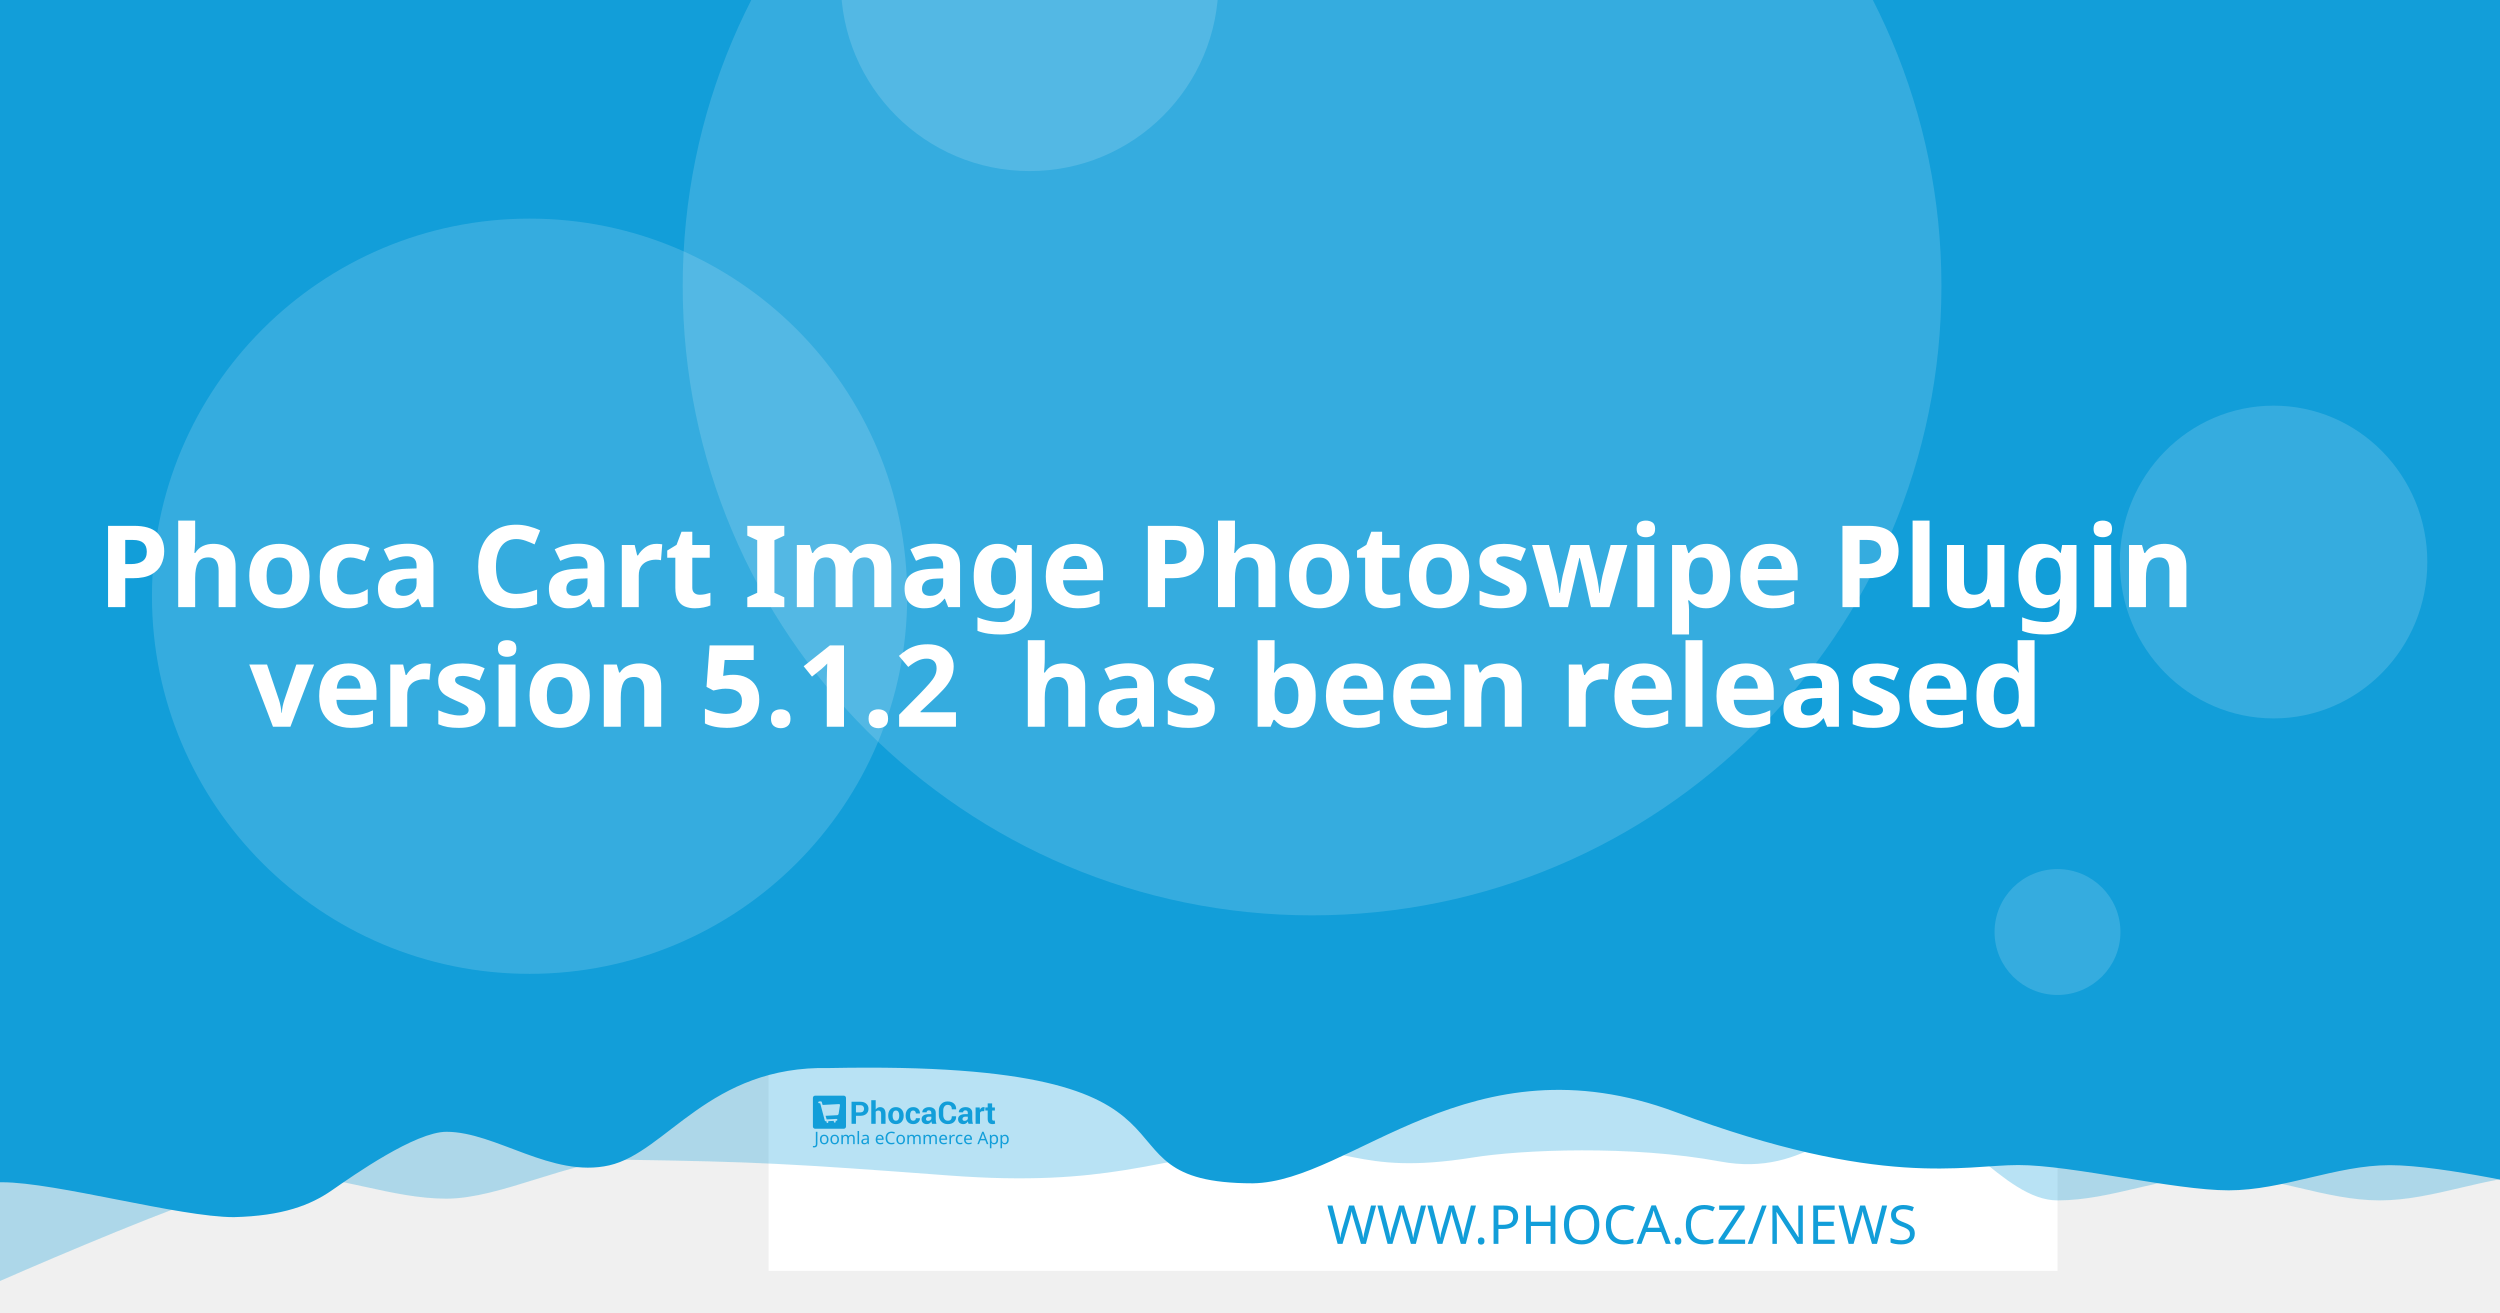
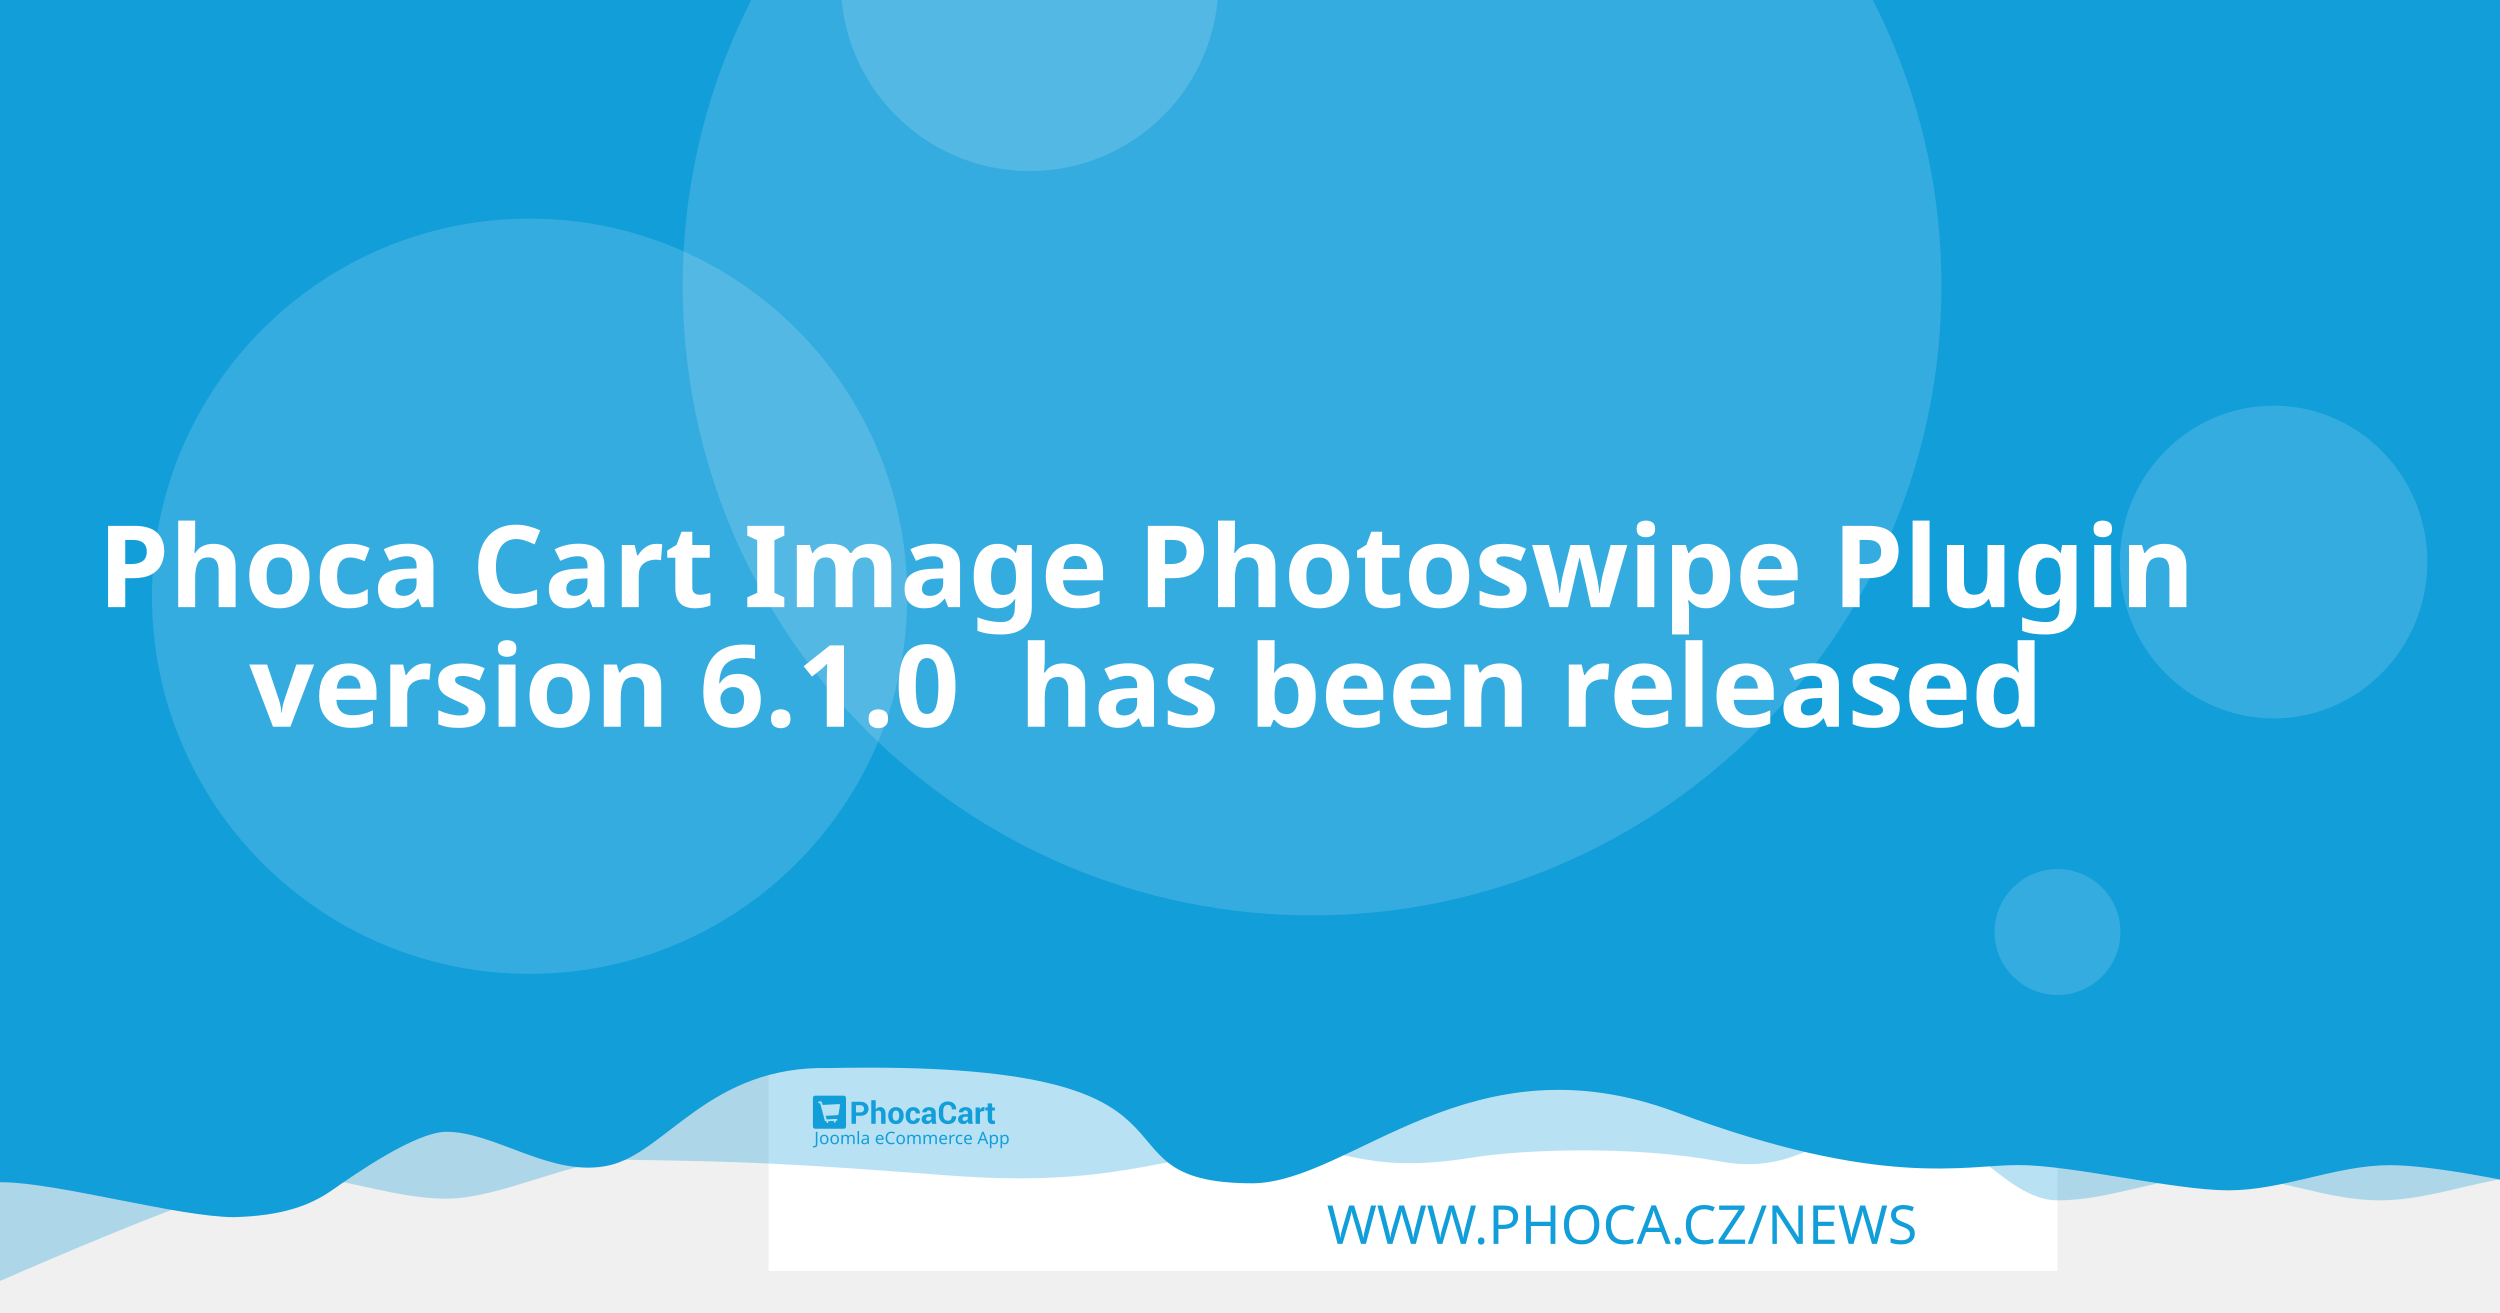
<svg xmlns="http://www.w3.org/2000/svg" width="1200" height="630" viewBox="0 0 1200 630" version="1.1" id="svg5">
  <defs id="defs2" />
  <g id="layer1">
    <path d="m 20.256,108.517 a 7.714,7.714 0 0 0 -7.714,7.714 v 97.981 a 7.714,7.714 0 0 0 7.714,7.714 h 97.976 a 7.714,7.714 0 0 0 7.714,-7.714 v -97.981 a 7.714,7.714 0 0 0 -7.714,-7.714 z m 19.435,19.56 c 0.714,-0.04 1.37,0.151 1.984,0.583 0.613,0.434 1.018,0.978 1.215,1.637 l 2.918,10.039 56.209,-2.948 c 1.002,-0.052 1.838,0.296 2.506,1.04 0.665,0.732 0.929,1.612 0.768,2.626 l -4.71,30.132 c -0.167,0.89 -0.688,1.809 -1.557,2.747 -0.869,0.95 -2.001,1.463 -3.38,1.537 l -39.707,2.079 3.671,12.389 33.562,-1.758 c 0.878,-0.049 1.633,0.215 2.28,0.783 0.632,0.583 0.971,1.312 1.019,2.19 0.046,0.878 -0.215,1.633 -0.783,2.28 -0.583,0.635 -1.312,0.974 -2.19,1.019 l -3.139,0.166 0.166,3.134 c 0.046,0.881 -0.215,1.638 -0.798,2.27 -0.571,0.647 -1.294,0.99 -2.174,1.034 -0.878,0.046 -1.635,-0.215 -2.27,-0.798 -0.647,-0.571 -0.984,-1.297 -1.03,-2.174 l -0.166,-3.134 -18.817,0.979 0.161,3.139 c 0.046,0.881 -0.212,1.638 -0.783,2.27 -0.583,0.647 -1.312,0.988 -2.19,1.034 -0.878,0.049 -1.633,-0.215 -2.28,-0.798 -0.635,-0.571 -0.974,-1.297 -1.019,-2.174 l -0.166,-3.139 -1.943,0.101 c -0.753,0.039 -1.441,-0.135 -2.079,-0.517 -0.623,-0.383 -1.068,-0.764 -1.341,-1.125 l -0.347,-0.613 -15.769,-59.624 -3.39,0.176 c -0.841,0.046 -1.586,-0.219 -2.245,-0.798 -0.659,-0.571 -1.009,-1.292 -1.055,-2.169 -0.046,-0.881 0.225,-1.635 0.824,-2.27 0.595,-0.647 1.308,-0.989 2.149,-1.034 z" style="fill:#ffffff;stroke-width:1.208;paint-order:stroke fill markers" id="path400" />
    <rect style="opacity:1;fill:#ffffff;stroke-width:6.042;stroke-linejoin:round;paint-order:stroke fill markers" id="rect723" width="618.676" height="618.676" x="368.924" y="-8.647" />
    <path id="rect4460" style="opacity:0.3;fill:#129ed9;fill-opacity:1;stroke-width:6.042;stroke-linejoin:round;paint-order:stroke fill markers" d="M 59.586,-3.814 H 1296.938 v 580.009 c 0,0 -51.556,-12.084 -77.334,-12.084 -25.778,0 -51.244,12.084 -77.335,12.084 -26.091,0 -51.556,-12.084 -77.334,-12.084 -25.778,0 -51.244,12.084 -77.335,12.084 -26.091,0 -50.615,-41.931 -76.393,-41.931 -25.778,0 -43.072,31.169 -85.504,23.256 -42.433,-7.913 -95.293,-5.729 -119.04,-1.869 -57.142,9.103 -59.508,-8.125 -105.573,-4.001 -46.065,4.124 -68.78,18.359 -145.373,12.602 -76.593,-5.757 -93.029,-6.595 -155.544,-7.578 -25.778,0 -59.826,18.693 -85.917,18.693 -26.091,0 -51.556,-11.254 -77.334,-11.254 -25.778,0 -172.338,66.428 -172.338,66.428 z" />
    <path id="rect4460-5" style="fill:#129ed9;fill-opacity:1;stroke-width:6.042;stroke-linejoin:round;paint-order:stroke fill markers" d="M -12.915,-8.647 H 1224.437 v 580.009 c 0,0 -51.556,-12.084 -77.334,-12.084 -25.778,0 -51.243,12.084 -77.334,12.084 -26.091,0 -75.228,-12.142 -101.006,-12.142 -25.778,0 -65.794,11.416 -164.408,-25.412 -98.613,-36.828 -155.373,33.433 -202.968,34.185 -85.545,-0.05 -3.558,-59.324 -203.248,-55.331 -57.687,-1.357 -78.127,40.433 -105.693,46.704 -27.566,6.271 -54.486,-16.105 -78.151,-16.105 -14.933,0 -44.462,20.77 -54.88,28.017 -10.418,7.247 -23.732,12.357 -47.124,12.95 -26.091,0 -85.565,-16.747 -111.343,-16.747 -25.778,0 -13.863,3.88 -13.863,3.88 z" />
    <circle style="opacity:0.15;fill:#ffffff;fill-opacity:1;stroke-width:6.042;stroke-linejoin:round;paint-order:stroke fill markers" id="path8376" cx="629.794" cy="137.279" r="302.088" />
    <text xml:space="preserve" style="font-style:normal;font-weight:normal;font-size:25.778px;line-height:1.25;font-family:sans-serif;fill:#129ed9;fill-opacity:1;stroke:none;stroke-width:1.208" x="953.817" y="597.071" id="text2910-3-7">
      <tspan id="tspan2908-6-5" x="953.817" y="597.071" style="font-style:normal;font-variant:normal;font-weight:300;font-stretch:normal;font-size:25.778px;font-family:Montserrat;-inkscape-font-specification:'Montserrat Light';text-align:end;text-anchor:end;fill:#129ed9;fill-opacity:1;stroke-width:1.208">WWW.PHOCA.CZ/NEWS</tspan>
    </text>
    <text xml:space="preserve" style="font-style:normal;font-variant:normal;font-weight:600;font-stretch:normal;font-size:54.666px;line-height:1.05;font-family:Rubik;-inkscape-font-specification:'Rubik Semi-Bold';fill:#ffffff;fill-opacity:1;stroke:none;stroke-width:1.577" x="600" y="234.034" id="text11252">
      <tspan x="600" y="234.034" id="tspan403" style="text-align:center;text-anchor:middle;stroke-width:1.577" />
      <tspan x="600" y="291.433" style="font-size:54.666px;text-align:center;text-anchor:middle;stroke-width:1.577" id="tspan444">Phoca Cart Image Photoswipe Plugin</tspan>
-       <tspan x="600" y="348.833" id="tspan2906" style="font-size:54.666px;text-align:center;text-anchor:middle;stroke-width:1.577">version 5.1.2
+       <tspan x="600" y="348.833" id="tspan2906" style="font-size:54.666px;text-align:center;text-anchor:middle;stroke-width:1.577">version 6.1.0
 has been released</tspan>
      <tspan x="600" y="406.232" id="tspan1994" style="font-size:54.666px;stroke-width:1.577" />
    </text>
    <circle style="opacity:0.15;fill:#ffffff;fill-opacity:1;stroke-width:6.042;stroke-linejoin:round;paint-order:stroke fill markers" id="path8376-9" cx="254.196" cy="286.191" r="181.253" />
    <circle style="opacity:0.15;fill:#ffffff;fill-opacity:1;stroke-width:6.042;stroke-linejoin:round;paint-order:stroke fill markers" id="path8376-6" cx="494.235" cy="-8.506" r="90.626" />
    <ellipse style="opacity:0.15;fill:#ffffff;fill-opacity:1;stroke-width:7.442;stroke-linejoin:round;paint-order:stroke fill markers" id="path8376-6-2" cx="1091.315" cy="269.776" rx="73.793" ry="75.059" />
    <g id="g8950" transform="matrix(0.360172,0,0,0.360172,498.6223,396.4642)" style="fill:#129ed9;fill-opacity:1;stroke-width:3.355">
      <g id="g895" transform="translate(-301.0409,359.4151)" style="fill:#129ed9;fill-opacity:1;stroke-width:3.355">
        <g transform="matrix(1.3333,0,0,-1.3333,-75.59,850.15)" fill="#ffffff" image-rendering="optimizeQuality" id="g280" style="clip-rule:evenodd;fill:#129ed9;fill-opacity:1;stroke-width:8.934;shape-rendering:geometricPrecision">
          <path d="m 99.728,617.49 v -7.994 h -4.423 v 22.031 h 8.784 c 2.532,0 4.527,-0.646 5.979,-1.937 1.452,-1.291 2.181,-2.99 2.181,-5.097 0,-2.107 -0.729,-3.801 -2.181,-5.082 -1.452,-1.281 -3.446,-1.921 -5.979,-1.921 z m 0,3.408 h 4.361 c 1.23,0 2.165,0.336 2.801,1.002 0.635,0.671 0.951,1.523 0.951,2.561 0,1.059 -0.315,1.932 -0.946,2.623 -0.63,0.687 -1.566,1.033 -2.806,1.033 H 99.728 Z" id="path262" style="fill:#129ed9;fill-opacity:1;stroke-width:3.355" />
          <path d="m 119.45,623.79 c 0.517,0.749 1.147,1.327 1.891,1.746 0.749,0.418 1.576,0.63 2.485,0.63 1.705,0 3.043,-0.568 4.02,-1.704 0.971,-1.131 1.457,-2.887 1.457,-5.252 v -9.714 h -4.418 v 9.76 c 0,1.276 -0.227,2.174 -0.677,2.706 -0.445,0.532 -1.116,0.795 -2.005,0.795 -0.605,0 -1.137,-0.108 -1.602,-0.325 -0.465,-0.217 -0.847,-0.522 -1.152,-0.919 v -12.017 h -4.418 v 23.611 h 4.418 z" id="path264" style="fill:#129ed9;fill-opacity:1;stroke-width:3.355" />
          <path d="m 131.96,617.83 c 0,2.438 0.682,4.436 2.046,5.996 1.359,1.554 3.25,2.334 5.663,2.334 2.418,0 4.315,-0.774 5.689,-2.329 1.375,-1.549 2.062,-3.553 2.062,-6.001 v -0.32 c 0,-2.458 -0.687,-4.462 -2.051,-6.011 -1.369,-1.544 -3.261,-2.319 -5.674,-2.319 -2.418,0 -4.315,0.775 -5.684,2.319 -1.364,1.549 -2.051,3.553 -2.051,6.011 z m 4.408,-0.31 c 0,-1.487 0.264,-2.68 0.785,-3.584 0.527,-0.899 1.375,-1.348 2.542,-1.348 1.142,0 1.979,0.454 2.506,1.358 0.532,0.904 0.796,2.097 0.796,3.574 v 0.315 c 0,1.446 -0.269,2.629 -0.801,3.542 -0.537,0.914 -1.38,1.374 -2.527,1.374 -1.142,0 -1.979,-0.46 -2.506,-1.379 -0.532,-0.919 -0.796,-2.102 -0.796,-3.537 z" id="path266" style="fill:#129ed9;fill-opacity:1;stroke-width:3.355" />
          <path d="m 157.01,612.59 c 0.79,0 1.421,0.227 1.891,0.682 0.475,0.454 0.713,1.064 0.713,1.828 h 4.015 l 0.041,-0.093 c 0.041,-1.653 -0.579,-3.037 -1.871,-4.152 -1.287,-1.116 -2.883,-1.673 -4.79,-1.673 -2.439,0 -4.325,0.769 -5.648,2.314 -1.318,1.544 -1.979,3.522 -1.979,5.944 v 0.449 c 0,2.412 0.656,4.395 1.974,5.944 1.317,1.554 3.198,2.329 5.638,2.329 2.02,0 3.648,-0.573 4.883,-1.725 1.235,-1.151 1.835,-2.664 1.793,-4.539 l -0.031,-0.088 h -4.026 c 0,0.842 -0.233,1.544 -0.698,2.107 -0.46,0.558 -1.101,0.837 -1.922,0.837 -1.168,0 -1.995,-0.454 -2.475,-1.358 -0.476,-0.904 -0.718,-2.071 -0.718,-3.496 v -0.454 c 0,-1.456 0.243,-2.628 0.718,-3.522 0.48,-0.888 1.312,-1.332 2.491,-1.332" id="path268" style="fill:#129ed9;fill-opacity:1;stroke-width:3.355" />
          <path d="m 175.8,609.49 c -0.165,0.372 -0.305,0.764 -0.419,1.183 -0.119,0.413 -0.202,0.837 -0.248,1.27 -0.455,-0.8 -1.054,-1.456 -1.798,-1.978 -0.739,-0.521 -1.628,-0.785 -2.656,-0.785 -1.715,0 -3.038,0.439 -3.963,1.322 -0.93,0.883 -1.395,2.086 -1.395,3.604 0,1.606 0.62,2.845 1.855,3.729 1.235,0.883 3.038,1.322 5.41,1.322 h 2.47 v 1.301 c 0,0.785 -0.207,1.394 -0.62,1.828 -0.413,0.434 -1.023,0.651 -1.834,0.651 -0.713,0 -1.266,-0.175 -1.653,-0.522 -0.393,-0.346 -0.584,-0.826 -0.584,-1.446 l -4.268,0.016 -0.016,0.093 c -0.072,1.379 0.527,2.572 1.798,3.579 1.271,1.002 2.946,1.503 5.013,1.503 1.958,0 3.545,-0.496 4.769,-1.492 1.22,-0.992 1.829,-2.406 1.829,-4.24 v -6.76 c 0,-0.769 0.062,-1.492 0.176,-2.164 0.119,-0.676 0.299,-1.348 0.553,-2.014 z m -4.046,2.943 c 0.78,0 1.468,0.191 2.077,0.574 0.605,0.382 1.013,0.826 1.225,1.332 v 2.308 h -2.47 c -0.935,0 -1.648,-0.232 -2.134,-0.702 -0.481,-0.47 -0.724,-1.033 -0.724,-1.699 0,-0.542 0.181,-0.981 0.542,-1.312 0.367,-0.336 0.858,-0.501 1.483,-0.501" id="path270" style="fill:#129ed9;fill-opacity:1;stroke-width:3.355" />
          <path d="m 199.84,617.01 0.031,-0.088 c 0.041,-2.37 -0.682,-4.25 -2.17,-5.645 -1.488,-1.394 -3.555,-2.091 -6.201,-2.091 -2.656,0 -4.811,0.852 -6.464,2.556 -1.653,1.704 -2.486,3.894 -2.486,6.579 v 4.369 c 0,2.67 0.812,4.86 2.424,6.574 1.617,1.715 3.715,2.572 6.299,2.572 2.723,0 4.852,-0.697 6.386,-2.097 1.535,-1.399 2.284,-3.305 2.243,-5.717 l -0.031,-0.088 h -4.299 c 0,1.451 -0.346,2.561 -1.044,3.336 -0.698,0.769 -1.783,1.157 -3.255,1.157 -1.323,0 -2.372,-0.537 -3.147,-1.606 -0.78,-1.074 -1.168,-2.438 -1.168,-4.1 v -4.39 c 0,-1.683 0.408,-3.057 1.225,-4.131 0.822,-1.069 1.922,-1.606 3.317,-1.606 1.38,0 2.403,0.372 3.064,1.11 0.661,0.744 0.992,1.844 0.992,3.305 z" id="path272" style="fill:#129ed9;fill-opacity:1;stroke-width:3.355" />
          <path d="m 212.27,609.49 c -0.165,0.372 -0.305,0.764 -0.419,1.183 -0.119,0.413 -0.202,0.837 -0.248,1.27 -0.455,-0.8 -1.054,-1.456 -1.798,-1.978 -0.739,-0.521 -1.628,-0.785 -2.656,-0.785 -1.716,0 -3.038,0.439 -3.963,1.322 -0.93,0.883 -1.395,2.086 -1.395,3.604 0,1.606 0.62,2.845 1.855,3.729 1.235,0.883 3.039,1.322 5.41,1.322 h 2.47 v 1.301 c 0,0.785 -0.207,1.394 -0.62,1.828 -0.413,0.434 -1.023,0.651 -1.834,0.651 -0.713,0 -1.266,-0.175 -1.654,-0.522 -0.393,-0.346 -0.584,-0.826 -0.584,-1.446 l -4.268,0.016 -0.016,0.093 c -0.072,1.379 0.527,2.572 1.798,3.579 1.271,1.002 2.945,1.503 5.013,1.503 1.958,0 3.545,-0.496 4.769,-1.492 1.22,-0.992 1.829,-2.406 1.829,-4.24 v -6.76 c 0,-0.769 0.062,-1.492 0.176,-2.164 0.119,-0.676 0.3,-1.348 0.553,-2.014 z m -4.046,2.943 c 0.78,0 1.468,0.191 2.077,0.574 0.605,0.382 1.013,0.826 1.224,1.332 v 2.308 h -2.47 c -0.935,0 -1.649,-0.232 -2.134,-0.702 -0.481,-0.47 -0.723,-1.033 -0.723,-1.699 0,-0.542 0.181,-0.981 0.542,-1.312 0.367,-0.336 0.858,-0.501 1.483,-0.501" id="path274" style="fill:#129ed9;fill-opacity:1;stroke-width:3.355" />
          <path d="m 227.92,622.06 -1.617,0.046 c -0.656,0 -1.199,-0.134 -1.623,-0.408 -0.423,-0.274 -0.744,-0.656 -0.966,-1.152 v -11.052 h -4.408 v 16.36 h 4.103 l 0.196,-2.422 c 0.382,0.857 0.883,1.528 1.494,2.009 0.61,0.48 1.312,0.723 2.108,0.723 0.223,0 0.429,-0.015 0.615,-0.052 0.186,-0.036 0.377,-0.077 0.568,-0.129 z" id="path276" style="fill:#129ed9;fill-opacity:1;stroke-width:3.355" />
          <path d="m 235.83,629.86 v -4.007 h 2.754 v -3.099 H 235.83 v -8.33 c 0,-0.635 0.129,-1.09 0.393,-1.363 0.263,-0.274 0.615,-0.408 1.059,-0.408 0.232,0 0.434,0.01 0.599,0.036 0.166,0.026 0.362,0.072 0.579,0.129 l 0.383,-3.181 c -0.445,-0.155 -0.878,-0.268 -1.302,-0.341 -0.424,-0.078 -0.884,-0.114 -1.38,-0.114 -1.524,0 -2.697,0.418 -3.519,1.255 -0.822,0.837 -1.235,2.159 -1.235,3.977 v 8.34 h -2.392 v 3.099 h 2.392 v 4.007 z" id="path278" style="fill:#129ed9;fill-opacity:1;stroke-width:3.355" />
        </g>
        <g fill="#ffffff" fill-rule="evenodd" image-rendering="optimizeQuality" stroke-width="1.934" aria-label="Joomla eCommerce App" id="g318" style="clip-rule:evenodd;fill:#129ed9;fill-opacity:1;shape-rendering:geometricPrecision">
          <path d="M 1.704,69 Q 1.151,69 0.736,68.908 0.321,68.839 -0.002,68.7 v -1.752 q 0.369,0.092 0.784,0.161 0.415,0.069 0.876,0.069 0.576,0 1.083,-0.231 0.53,-0.231 0.853,-0.807 0.323,-0.576 0.323,-1.614 v -16.368 h 2.075 v 16.206 q 0,2.374 -1.176,3.504 -1.176,1.13 -3.112,1.13 z" id="path282" style="fill:#129ed9;fill-opacity:1;stroke-width:1.934" />
          <path d="m 20.792,58.419 q 0,3.066 -1.568,4.749 -1.545,1.683 -4.196,1.683 -1.637,0 -2.928,-0.738 -1.268,-0.761 -2.006,-2.19 -0.738,-1.452 -0.738,-3.504 0,-3.066 1.545,-4.726 1.545,-1.66 4.196,-1.66 1.683,0 2.951,0.761 1.291,0.738 2.006,2.167 0.738,1.406 0.738,3.458 z m -9.336,0 q 0,2.19 0.853,3.481 0.876,1.268 2.766,1.268 1.867,0 2.743,-1.268 0.876,-1.291 0.876,-3.481 0,-2.19 -0.876,-3.435 -0.876,-1.245 -2.766,-1.245 -1.89,0 -2.743,1.245 -0.853,1.245 -0.853,3.435 z" id="path284" style="fill:#129ed9;fill-opacity:1;stroke-width:1.934" />
          <path d="m 34.739,58.419 q 0,3.066 -1.568,4.749 -1.545,1.683 -4.196,1.683 -1.637,0 -2.928,-0.738 -1.268,-0.761 -2.006,-2.19 -0.738,-1.452 -0.738,-3.504 0,-3.066 1.545,-4.726 1.545,-1.66 4.196,-1.66 1.683,0 2.951,0.761 1.291,0.738 2.006,2.167 0.738,1.406 0.738,3.458 z m -9.336,0 q 0,2.19 0.853,3.481 0.876,1.268 2.766,1.268 1.867,0 2.743,-1.268 0.876,-1.291 0.876,-3.481 0,-2.19 -0.876,-3.435 -0.876,-1.245 -2.766,-1.245 -1.89,0 -2.743,1.245 -0.853,1.245 -0.853,3.435 z" id="path286" style="fill:#129ed9;fill-opacity:1;stroke-width:1.934" />
          <path d="m 51.499,52.033 q 2.098,0 3.135,1.083 1.037,1.06 1.037,3.458 V 64.62 H 53.666 v -7.953 q 0,-2.928 -2.513,-2.928 -1.798,0 -2.582,1.037 -0.761,1.037 -0.761,3.02 V 64.62 h -2.006 v -7.953 q 0,-2.928 -2.536,-2.928 -1.867,0 -2.582,1.153 -0.715,1.153 -0.715,3.32 v 6.409 h -2.029 v -12.356 h 1.637 l 0.3,1.683 h 0.115 q 0.576,-0.968 1.545,-1.429 0.991,-0.484 2.098,-0.484 2.905,0 3.781,2.075 h 0.115 q 0.622,-1.06 1.683,-1.568 1.083,-0.507 2.282,-0.507 z" id="path288" style="fill:#129ed9;fill-opacity:1;stroke-width:1.934" />
          <path d="M 61.527,64.62 H 59.498 V 47.1 h 2.029 z" id="path290" style="fill:#129ed9;fill-opacity:1;stroke-width:1.934" />
          <path d="m 70.126,52.056 q 2.259,0 3.343,0.991 1.083,0.991 1.083,3.158 v 8.414 h -1.475 l -0.392,-1.752 h -0.092 q -0.807,1.014 -1.706,1.498 -0.876,0.484 -2.444,0.484 -1.683,0 -2.789,-0.876 -1.107,-0.899 -1.107,-2.789 0,-1.844 1.452,-2.836 1.452,-1.014 4.472,-1.107 l 2.098,-0.069 v -0.738 q 0,-1.545 -0.669,-2.144 -0.669,-0.599 -1.89,-0.599 -0.968,0 -1.844,0.3 -0.876,0.277 -1.637,0.645 l -0.622,-1.522 q 0.807,-0.438 1.913,-0.738 1.107,-0.323 2.305,-0.323 z m 0.599,6.593 q -2.305,0.092 -3.204,0.738 -0.876,0.645 -0.876,1.821 0,1.037 0.622,1.522 0.645,0.484 1.637,0.484 1.568,0 2.605,-0.853 1.037,-0.876 1.037,-2.674 v -1.107 z" id="path292" style="fill:#129ed9;fill-opacity:1;stroke-width:1.934" />
          <path d="m 89.144,52.033 q 1.591,0 2.72,0.692 1.153,0.692 1.752,1.96 0.622,1.245 0.622,2.928 v 1.222 h -8.46 q 0.046,2.098 1.06,3.204 1.037,1.083 2.882,1.083 1.176,0 2.075,-0.207 0.922,-0.231 1.89,-0.645 v 1.775 q -0.945,0.415 -1.867,0.599 -0.922,0.207 -2.19,0.207 -1.752,0 -3.112,-0.715 -1.337,-0.715 -2.098,-2.121 -0.738,-1.429 -0.738,-3.481 0,-2.029 0.669,-3.481 0.692,-1.452 1.913,-2.236 1.245,-0.784 2.882,-0.784 z m -0.023,1.66 q -1.452,0 -2.305,0.945 -0.83,0.922 -0.991,2.582 h 6.293 q -0.023,-1.568 -0.738,-2.536 -0.715,-0.991 -2.259,-0.991 z" id="path294" style="fill:#129ed9;fill-opacity:1;stroke-width:1.934" />
          <path d="m 104.71,49.751 q -2.651,0 -4.173,1.775 -1.522,1.775 -1.522,4.864 0,3.066 1.406,4.864 1.429,1.775 4.265,1.775 1.083,0 2.052,-0.184 0.968,-0.184 1.89,-0.461 v 1.798 q -0.922,0.346 -1.913,0.507 -0.968,0.161 -2.328,0.161 -2.513,0 -4.196,-1.037 -1.683,-1.037 -2.536,-2.951 -0.83,-1.913 -0.83,-4.495 0,-2.49 0.899,-4.38 0.922,-1.913 2.697,-2.974 1.775,-1.083 4.311,-1.083 2.605,0 4.541,0.968 l -0.83,1.752 q -0.761,-0.346 -1.706,-0.622 -0.922,-0.277 -2.029,-0.277 z" id="path296" style="fill:#129ed9;fill-opacity:1;stroke-width:1.934" />
          <path d="m 122.69,58.419 q 0,3.066 -1.568,4.749 -1.545,1.683 -4.196,1.683 -1.637,0 -2.928,-0.738 -1.268,-0.761 -2.006,-2.19 -0.738,-1.452 -0.738,-3.504 0,-3.066 1.545,-4.726 1.545,-1.66 4.196,-1.66 1.683,0 2.951,0.761 1.291,0.738 2.006,2.167 0.738,1.406 0.738,3.458 z m -9.336,0 q 0,2.19 0.853,3.481 0.876,1.268 2.766,1.268 1.867,0 2.743,-1.268 0.876,-1.291 0.876,-3.481 0,-2.19 -0.876,-3.435 -0.876,-1.245 -2.766,-1.245 -1.89,0 -2.743,1.245 -0.853,1.245 -0.853,3.435 z" id="path298" style="fill:#129ed9;fill-opacity:1;stroke-width:1.934" />
          <path d="m 139.45,52.033 q 2.098,0 3.135,1.083 1.037,1.06 1.037,3.458 V 64.62 h -2.006 v -7.953 q 0,-2.928 -2.513,-2.928 -1.798,0 -2.582,1.037 -0.761,1.037 -0.761,3.02 V 64.62 h -2.006 v -7.953 q 0,-2.928 -2.536,-2.928 -1.867,0 -2.582,1.153 -0.715,1.153 -0.715,3.32 v 6.409 h -2.029 v -12.356 h 1.637 l 0.3,1.683 h 0.115 q 0.576,-0.968 1.545,-1.429 0.991,-0.484 2.098,-0.484 2.905,0 3.781,2.075 h 0.115 q 0.622,-1.06 1.683,-1.568 1.083,-0.507 2.282,-0.507 z" id="path300" style="fill:#129ed9;fill-opacity:1;stroke-width:1.934" />
          <path d="m 161,52.033 q 2.098,0 3.135,1.083 1.037,1.06 1.037,3.458 V 64.62 h -2.006 v -7.953 q 0,-2.928 -2.513,-2.928 -1.798,0 -2.582,1.037 -0.761,1.037 -0.761,3.02 V 64.62 h -2.006 v -7.953 q 0,-2.928 -2.536,-2.928 -1.867,0 -2.582,1.153 -0.715,1.153 -0.715,3.32 v 6.409 h -2.029 v -12.356 h 1.637 l 0.3,1.683 h 0.115 q 0.576,-0.968 1.545,-1.429 0.991,-0.484 2.098,-0.484 2.905,0 3.781,2.075 h 0.115 q 0.622,-1.06 1.683,-1.568 1.083,-0.507 2.282,-0.507 z" id="path302" style="fill:#129ed9;fill-opacity:1;stroke-width:1.934" />
          <path d="m 173.77,52.033 q 1.591,0 2.72,0.692 1.153,0.692 1.752,1.96 0.622,1.245 0.622,2.928 v 1.222 h -8.46 q 0.046,2.098 1.06,3.204 1.037,1.083 2.882,1.083 1.176,0 2.075,-0.207 0.922,-0.231 1.89,-0.645 v 1.775 q -0.945,0.415 -1.867,0.599 -0.922,0.207 -2.19,0.207 -1.752,0 -3.112,-0.715 -1.337,-0.715 -2.098,-2.121 -0.738,-1.429 -0.738,-3.481 0,-2.029 0.669,-3.481 0.692,-1.452 1.913,-2.236 1.245,-0.784 2.882,-0.784 z m -0.023,1.66 q -1.452,0 -2.305,0.945 -0.83,0.922 -0.991,2.582 h 6.293 q -0.023,-1.568 -0.738,-2.536 -0.715,-0.991 -2.259,-0.991 z" id="path304" style="fill:#129ed9;fill-opacity:1;stroke-width:1.934" />
          <path d="m 187.76,52.033 q 0.346,0 0.738,0.046 0.415,0.023 0.715,0.092 l -0.254,1.867 q -0.3,-0.069 -0.669,-0.115 -0.346,-0.046 -0.669,-0.046 -0.945,0 -1.775,0.53 -0.83,0.507 -1.337,1.452 -0.484,0.922 -0.484,2.167 v 6.593 h -2.029 v -12.356 h 1.66 l 0.231,2.259 h 0.092 q 0.599,-1.014 1.545,-1.752 0.945,-0.738 2.236,-0.738 z" id="path306" style="fill:#129ed9;fill-opacity:1;stroke-width:1.934" />
          <path d="m 196.02,64.851 q -1.637,0 -2.928,-0.669 -1.268,-0.669 -2.006,-2.075 -0.715,-1.406 -0.715,-3.596 0,-2.282 0.761,-3.712 0.761,-1.429 2.052,-2.098 1.314,-0.669 2.974,-0.669 0.945,0 1.821,0.207 0.876,0.184 1.429,0.461 l -0.622,1.683 q -0.553,-0.207 -1.291,-0.392 -0.738,-0.184 -1.383,-0.184 -3.642,0 -3.642,4.68 0,2.236 0.876,3.435 0.899,1.176 2.651,1.176 1.014,0 1.775,-0.207 0.784,-0.207 1.429,-0.507 v 1.798 q -0.622,0.323 -1.383,0.484 -0.738,0.184 -1.798,0.184 z" id="path308" style="fill:#129ed9;fill-opacity:1;stroke-width:1.934" />
          <path d="m 206.9,52.033 q 1.591,0 2.72,0.692 1.153,0.692 1.752,1.96 0.622,1.245 0.622,2.928 v 1.222 h -8.46 q 0.046,2.098 1.06,3.204 1.037,1.083 2.882,1.083 1.176,0 2.075,-0.207 0.922,-0.231 1.89,-0.645 v 1.775 q -0.945,0.415 -1.867,0.599 -0.922,0.207 -2.19,0.207 -1.752,0 -3.112,-0.715 -1.337,-0.715 -2.098,-2.121 -0.738,-1.429 -0.738,-3.481 0,-2.029 0.669,-3.481 0.692,-1.452 1.913,-2.236 1.245,-0.784 2.882,-0.784 z m -0.023,1.66 q -1.452,0 -2.305,0.945 -0.83,0.922 -0.991,2.582 h 6.293 q -0.023,-1.568 -0.738,-2.536 -0.715,-0.991 -2.259,-0.991 z" id="path310" style="fill:#129ed9;fill-opacity:1;stroke-width:1.934" />
          <path d="m 231.73,64.62 -1.983,-5.095 h -6.524 l -1.96,5.095 h -2.098 l 6.432,-16.529 h 1.867 l 6.409,16.529 z m -4.449,-11.918 q -0.069,-0.184 -0.231,-0.669 -0.161,-0.484 -0.323,-0.991 -0.138,-0.53 -0.231,-0.807 -0.161,0.715 -0.369,1.406 -0.207,0.669 -0.346,1.06 l -1.867,4.979 h 5.21 z" id="path312" style="fill:#129ed9;fill-opacity:1;stroke-width:1.934" />
          <path d="m 241.73,52.033 q 2.282,0 3.665,1.591 1.406,1.591 1.406,4.795 0,3.158 -1.406,4.795 -1.383,1.637 -3.688,1.637 -1.429,0 -2.374,-0.53 -0.922,-0.553 -1.452,-1.268 h -0.138 q 0.046,0.392 0.092,0.991 0.046,0.599 0.046,1.037 v 5.072 h -2.029 v -17.889 h 1.66 l 0.277,1.683 h 0.092 q 0.553,-0.807 1.452,-1.36 0.899,-0.553 2.397,-0.553 z m -0.369,1.706 q -1.89,0 -2.674,1.06 -0.761,1.06 -0.807,3.227 v 0.392 q 0,2.282 0.738,3.527 0.761,1.222 2.789,1.222 1.13,0 1.844,-0.622 0.738,-0.622 1.083,-1.683 0.369,-1.083 0.369,-2.467 0,-2.121 -0.83,-3.389 -0.807,-1.268 -2.513,-1.268 z" id="path314" style="fill:#129ed9;fill-opacity:1;stroke-width:1.934" />
          <path d="m 255.91,52.033 q 2.282,0 3.665,1.591 1.406,1.591 1.406,4.795 0,3.158 -1.406,4.795 -1.383,1.637 -3.688,1.637 -1.429,0 -2.374,-0.53 -0.922,-0.553 -1.452,-1.268 h -0.138 q 0.046,0.392 0.092,0.991 0.046,0.599 0.046,1.037 v 5.072 h -2.029 v -17.889 h 1.66 l 0.277,1.683 h 0.092 q 0.553,-0.807 1.452,-1.36 0.899,-0.553 2.397,-0.553 z m -0.369,1.706 q -1.89,0 -2.674,1.06 -0.761,1.06 -0.807,3.227 v 0.392 q 0,2.282 0.738,3.527 0.761,1.222 2.789,1.222 1.13,0 1.844,-0.622 0.738,-0.622 1.083,-1.683 0.369,-1.083 0.369,-2.467 0,-2.121 -0.83,-3.389 -0.807,-1.268 -2.513,-1.268 z" id="path316" style="fill:#129ed9;fill-opacity:1;stroke-width:1.934" />
        </g>
        <path d="M 3,0 A 3,3 0 0 0 0,3 v 38.107 a 3,3 0 0 0 3,3 h 38.105 a 3,3 0 0 0 3,-3 V 3 a 3,3 0 0 0 -3,-3 z m 7.559,7.607 c 0.278,-0.015 0.533,0.059 0.771,0.227 0.239,0.169 0.396,0.38 0.473,0.637 l 1.135,3.904 21.861,-1.147 c 0.39,-0.02 0.715,0.115 0.975,0.404 0.259,0.285 0.361,0.627 0.299,1.022 l -1.832,11.719 c -0.065,0.346 -0.268,0.703 -0.605,1.068 -0.338,0.37 -0.778,0.569 -1.315,0.598 l -15.443,0.809 1.428,4.818 13.053,-0.684 c 0.341,-0.019 0.635,0.084 0.887,0.305 0.246,0.227 0.378,0.51 0.396,0.852 0.018,0.341 -0.084,0.635 -0.305,0.887 -0.227,0.247 -0.51,0.379 -0.852,0.396 l -1.221,0.064 0.064,1.219 c 0.018,0.343 -0.084,0.637 -0.311,0.883 -0.222,0.252 -0.503,0.385 -0.846,0.402 -0.341,0.018 -0.636,-0.084 -0.883,-0.311 -0.252,-0.222 -0.383,-0.504 -0.4,-0.846 l -0.064,-1.219 -7.318,0.381 0.062,1.221 c 0.018,0.343 -0.083,0.637 -0.305,0.883 -0.227,0.252 -0.51,0.384 -0.852,0.402 -0.341,0.019 -0.635,-0.084 -0.887,-0.311 -0.247,-0.222 -0.379,-0.504 -0.396,-0.846 l -0.064,-1.221 -0.756,0.039 c -0.293,0.015 -0.561,-0.052 -0.809,-0.201 -0.242,-0.149 -0.415,-0.297 -0.521,-0.438 l -0.135,-0.238 -6.133,-23.189 -1.318,0.068 C 8.066,10.184 7.776,10.082 7.52,9.856 7.263,9.634 7.127,9.354 7.11,9.012 7.092,8.67 7.197,8.377 7.43,8.13 7.661,7.878 7.939,7.745 8.266,7.727 Z" fill="#ffffff" style="fill:#129ed9;fill-opacity:1;stroke-width:8.934;paint-order:stroke fill markers" id="path334" />
      </g>
    </g>
    <circle style="opacity:0.15;fill:#ffffff;fill-opacity:1;stroke-width:6.042;stroke-linejoin:round;paint-order:stroke fill markers" id="path8376-6-2-1" cx="987.6" cy="447.37" r="30.209" />
  </g>
</svg>
